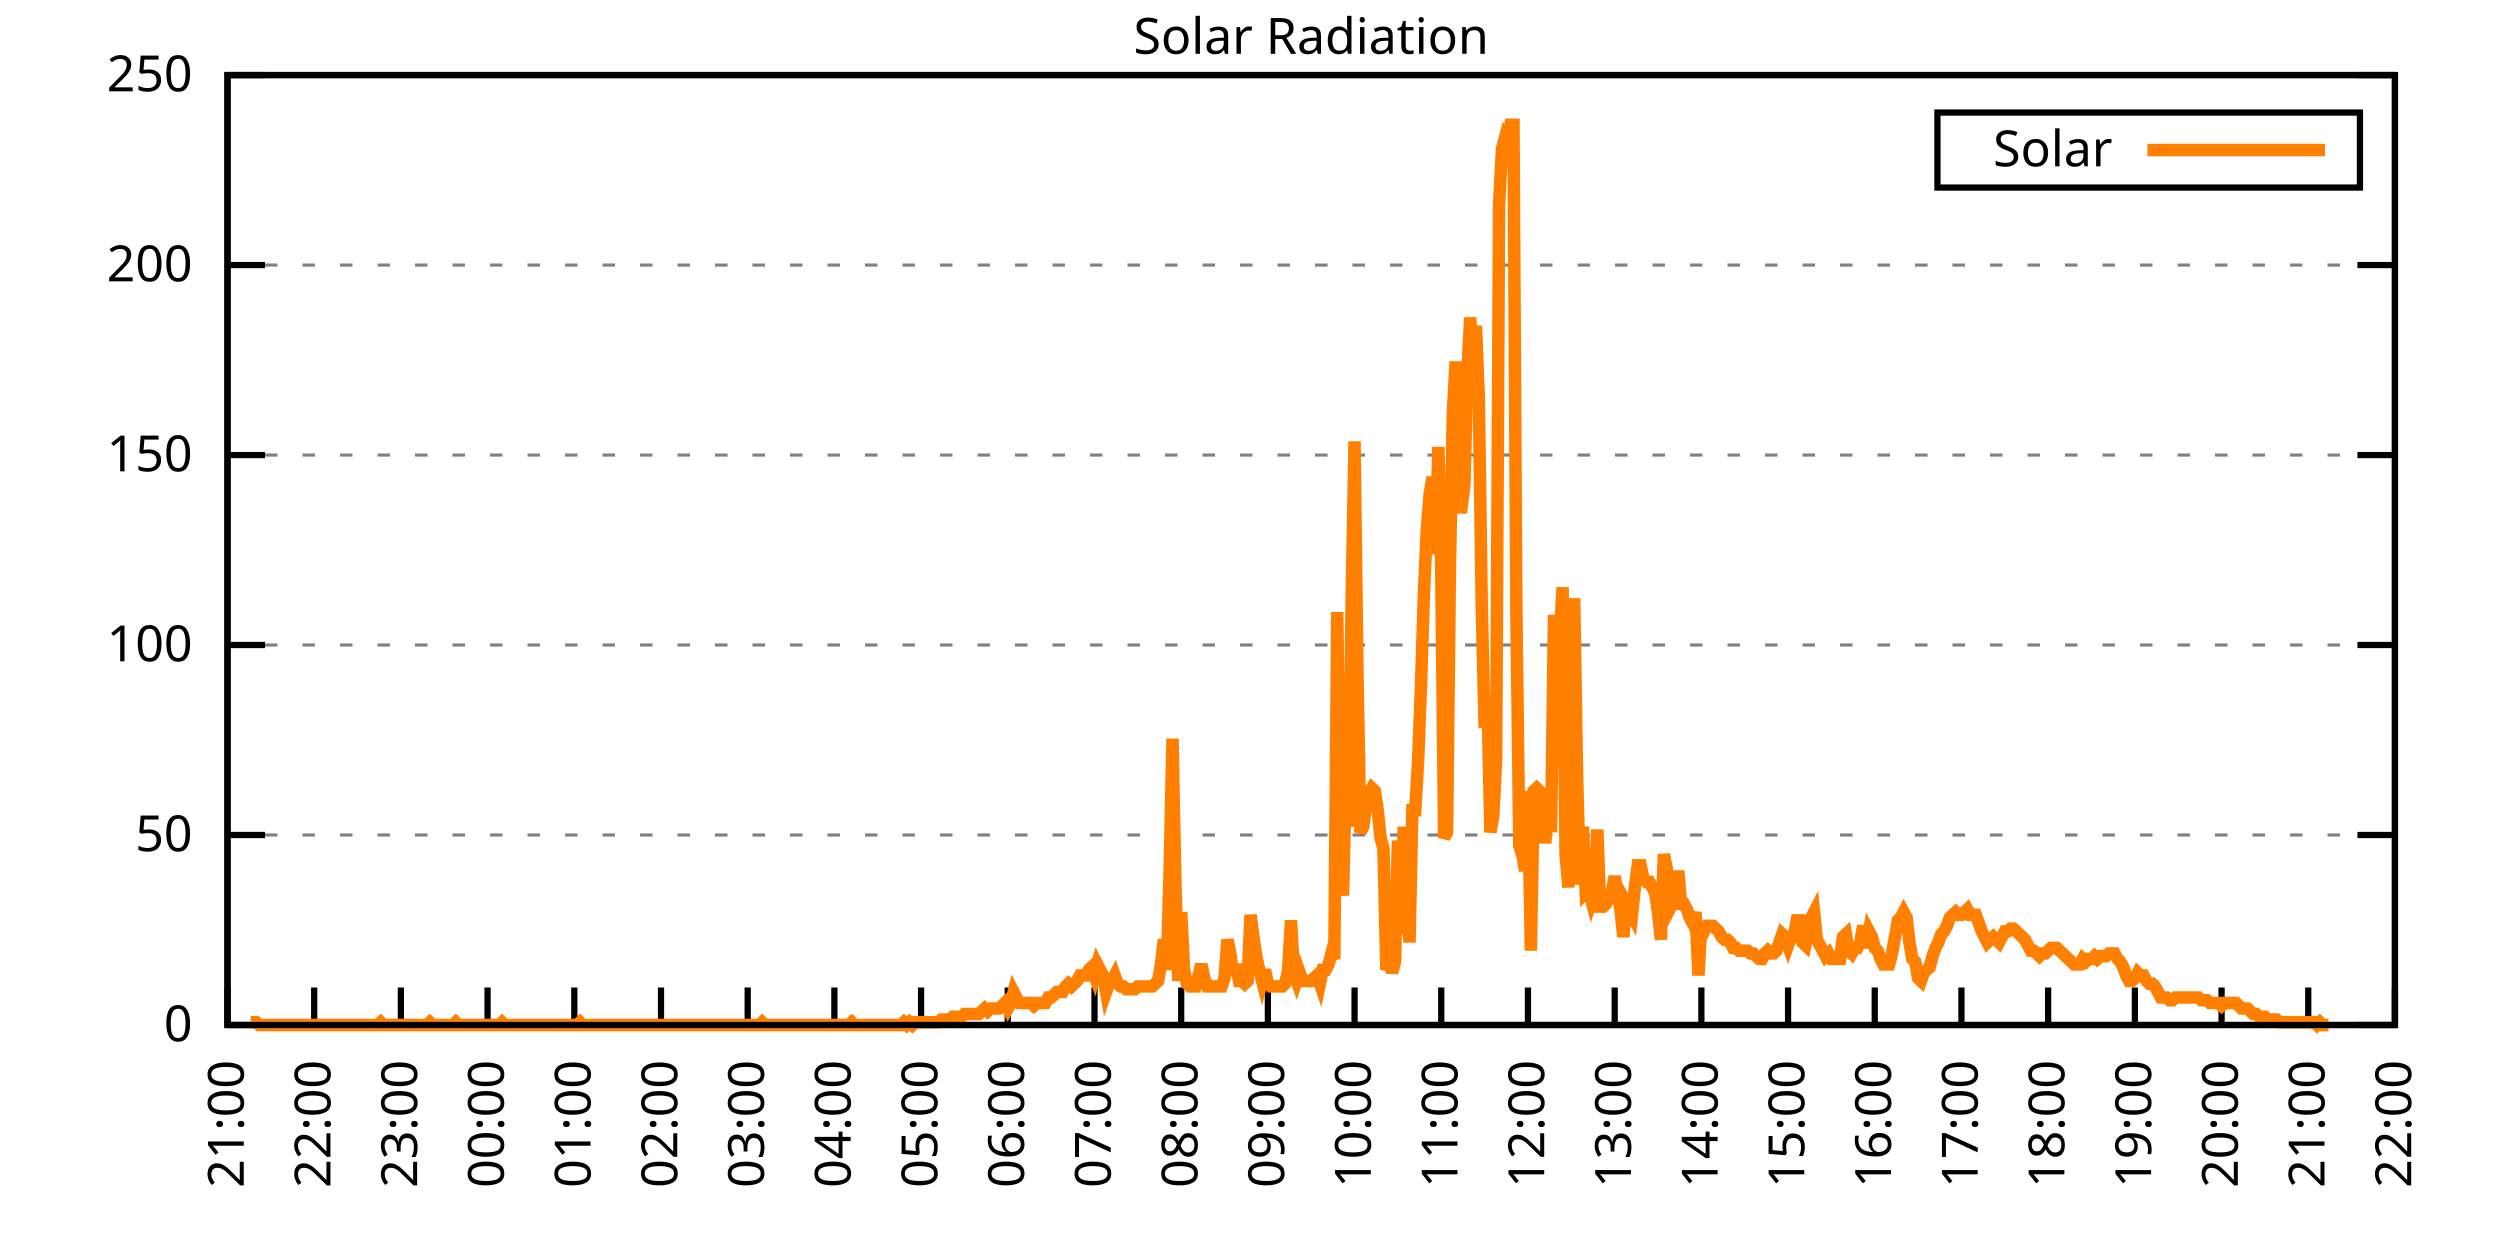
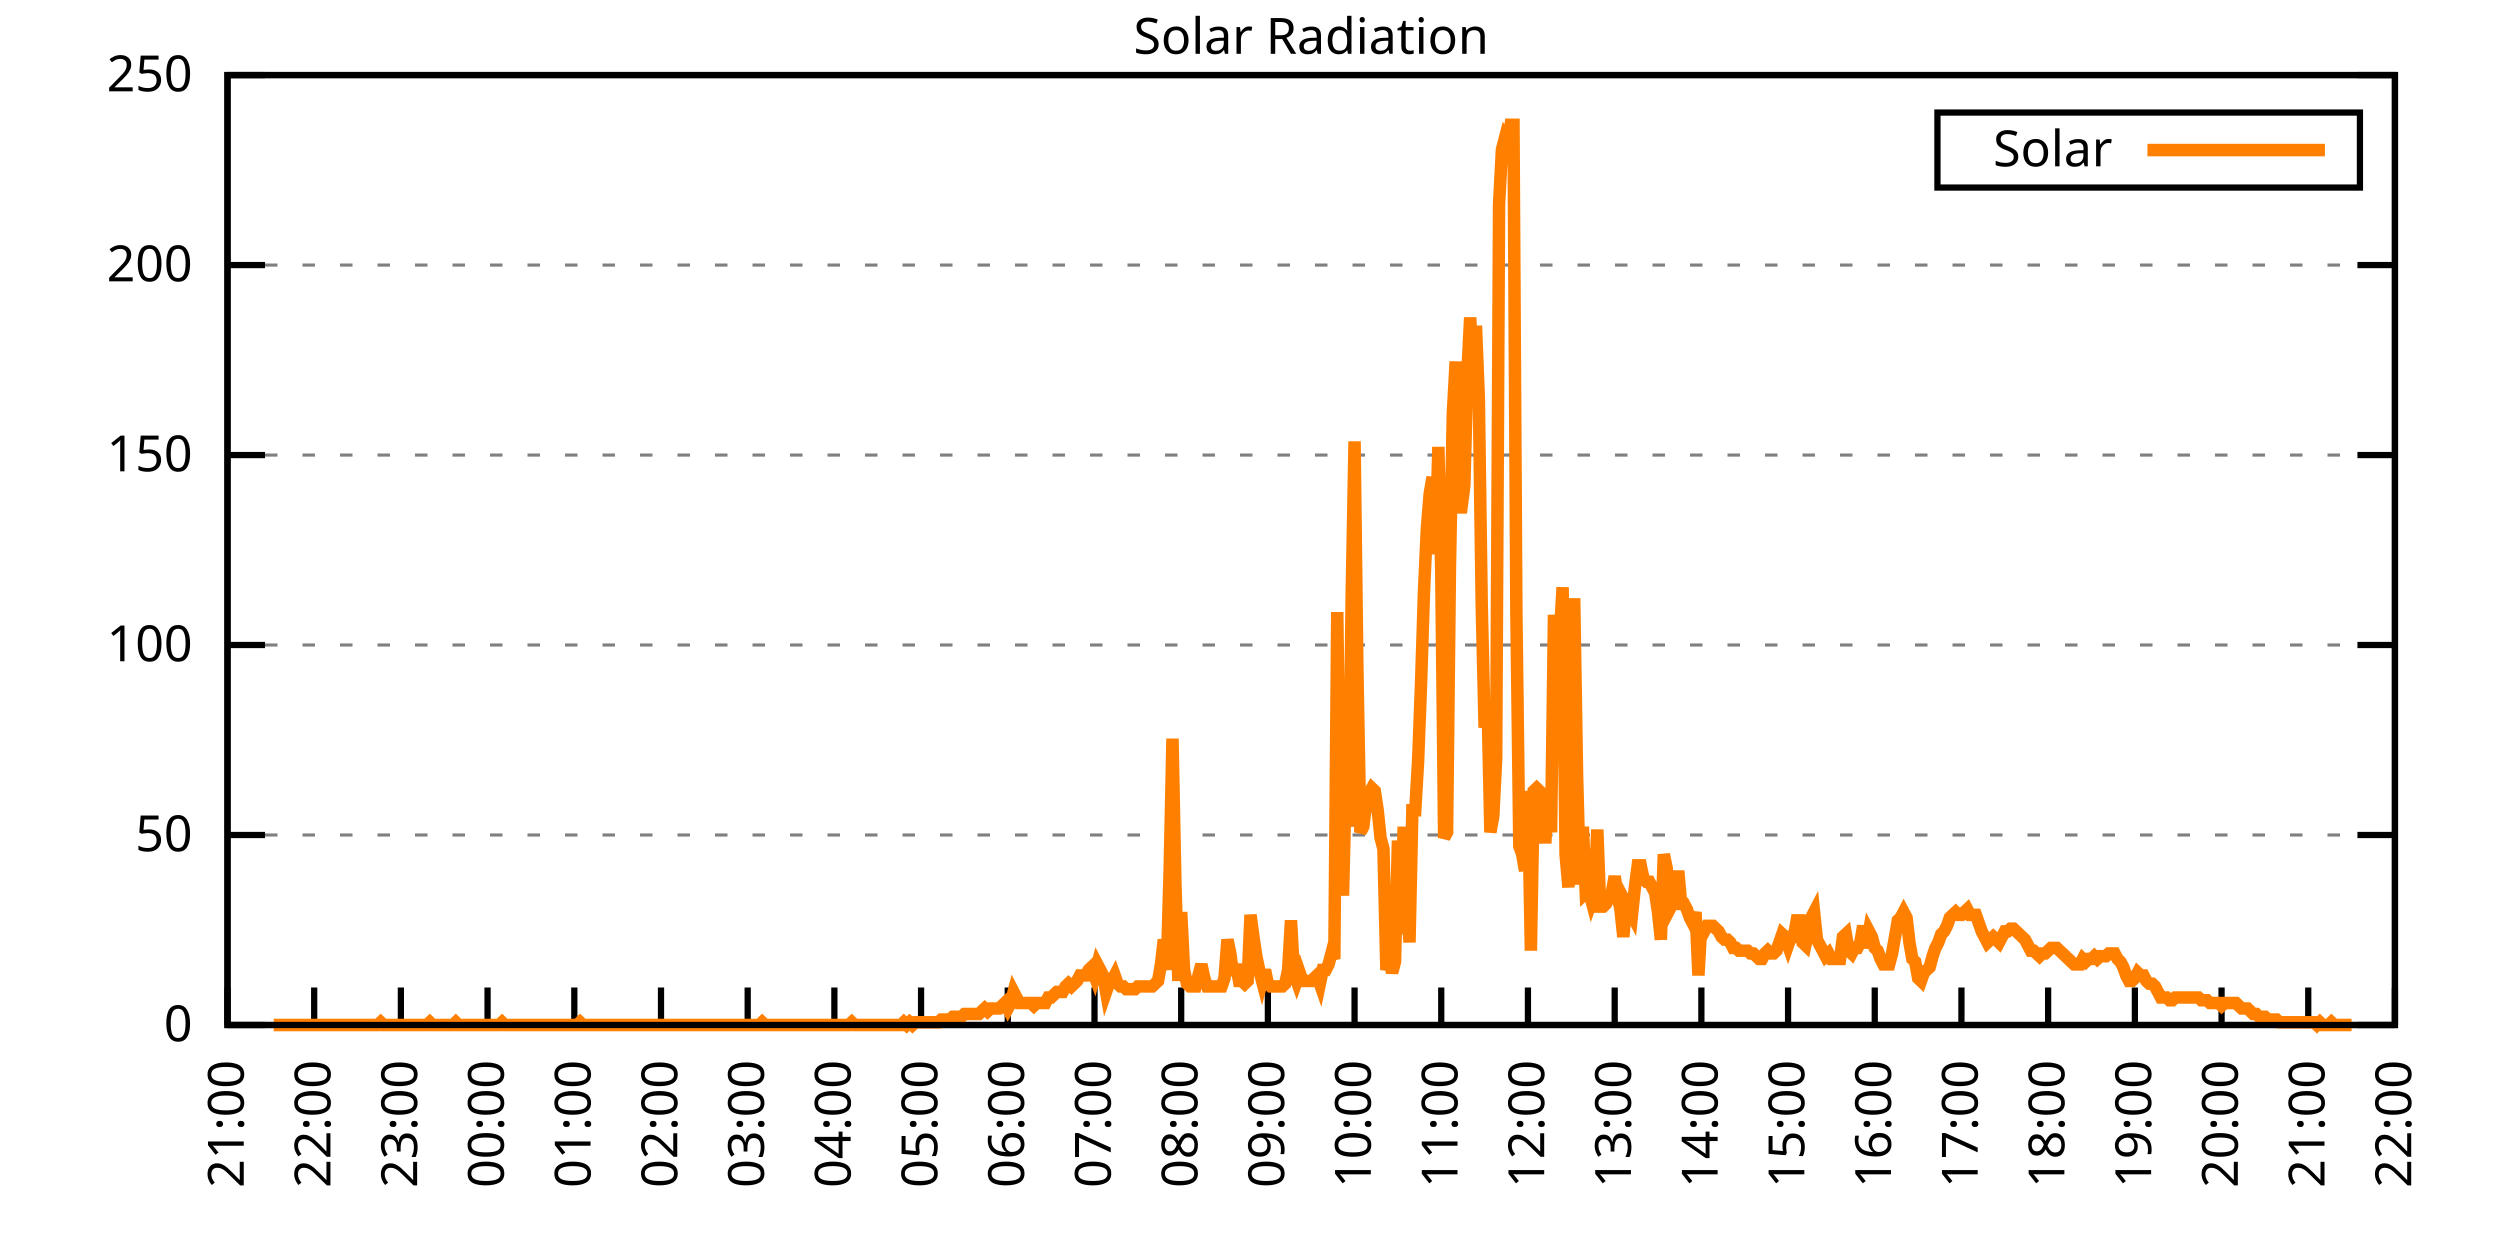
<svg xmlns="http://www.w3.org/2000/svg" xmlns:xlink="http://www.w3.org/1999/xlink" width="400" height="200" viewBox="0 0 400 200">
  <g id="gnuplot_canvas">
    <rect x="0" y="0" width="400" height="200" fill="none" />
    <defs>
      <circle id="gpDot" r="0.5" stroke-width="0.5" stroke="currentColor" />
      <path id="gpPt0" stroke-width="0.333" stroke="currentColor" d="M-1,0 h2 M0,-1 v2" />
      <path id="gpPt1" stroke-width="0.333" stroke="currentColor" d="M-1,-1 L1,1 M1,-1 L-1,1" />
      <path id="gpPt2" stroke-width="0.333" stroke="currentColor" d="M-1,0 L1,0 M0,-1 L0,1 M-1,-1 L1,1 M-1,1 L1,-1" />
      <rect id="gpPt3" stroke-width="0.333" stroke="currentColor" x="-1" y="-1" width="2" height="2" />
      <rect id="gpPt4" stroke-width="0.333" stroke="currentColor" fill="currentColor" x="-1" y="-1" width="2" height="2" />
      <circle id="gpPt5" stroke-width="0.333" stroke="currentColor" cx="0" cy="0" r="1" />
      <use xlink:href="#gpPt5" id="gpPt6" fill="currentColor" stroke="none" />
      <path id="gpPt7" stroke-width="0.333" stroke="currentColor" d="M0,-1.33 L-1.33,0.67 L1.33,0.67 z" />
      <use xlink:href="#gpPt7" id="gpPt8" fill="currentColor" stroke="none" />
      <use xlink:href="#gpPt7" id="gpPt9" stroke="currentColor" transform="rotate(180)" />
      <use xlink:href="#gpPt9" id="gpPt10" fill="currentColor" stroke="none" />
      <use xlink:href="#gpPt3" id="gpPt11" stroke="currentColor" transform="rotate(45)" />
      <use xlink:href="#gpPt11" id="gpPt12" fill="currentColor" stroke="none" />
      <path id="gpPt13" stroke-width="0.333" stroke="currentColor" d="M0,1.330 L1.265,0.411 L0.782,-1.067 L-0.782,-1.076 L-1.265,0.411 z" />
      <use xlink:href="#gpPt13" id="gpPt14" fill="currentColor" stroke="none" />
      <filter id="textbox" filterUnits="objectBoundingBox" x="0" y="0" height="1" width="1">
        <feFlood flood-color="white" flood-opacity="1" result="bgnd" />
        <feComposite in="SourceGraphic" in2="bgnd" operator="atop" />
      </filter>
      <filter id="greybox" filterUnits="objectBoundingBox" x="0" y="0" height="1" width="1">
        <feFlood flood-color="lightgrey" flood-opacity="1" result="grey" />
        <feComposite in="SourceGraphic" in2="grey" operator="atop" />
      </filter>
    </defs>
    <g fill="none" color="white" stroke="currentColor" stroke-width="1.00" stroke-linecap="butt" stroke-linejoin="miter">
</g>
    <g fill="none" color="black" stroke="currentColor" stroke-width="1.00" stroke-linecap="butt" stroke-linejoin="miter">
      <g stroke="none" shape-rendering="crispEdges">
        <polygon fill="rgb(255, 255, 255)" points="36.40,164.00 383.18,164.00 383.18,12.02 36.40,12.02 " />
      </g>
    </g>
    <g fill="none" color="black" stroke="currentColor" stroke-width="1.00" stroke-linecap="butt" stroke-linejoin="miter">
</g>
    <g fill="none" color="black" stroke="black" stroke-width="0.50" stroke-linecap="butt" stroke-linejoin="miter">
</g>
    <g fill="none" color="gray" stroke="currentColor" stroke-width="0.50" stroke-linecap="butt" stroke-linejoin="miter">
      <path stroke="gray" stroke-dasharray="2,4" class="gridline" d="M36.40,164.00 L383.19,164.00  " />
    </g>
    <g fill="none" color="gray" stroke="gray" stroke-width="1.00" stroke-linecap="butt" stroke-linejoin="miter">
</g>
    <g fill="none" color="black" stroke="currentColor" stroke-width="1.00" stroke-linecap="butt" stroke-linejoin="miter">
      <path stroke="black" d="M36.40,164.00 L42.40,164.00 M383.19,164.00 L377.19,164.00  " />
      <g transform="translate(30.80,166.60)" stroke="none" fill="black" font-family="Sans" font-size="8.00" text-anchor="end">
        <text>
          <tspan font-family="Sans"> 0</tspan>
        </text>
      </g>
    </g>
    <g fill="none" color="black" stroke="currentColor" stroke-width="1.00" stroke-linecap="butt" stroke-linejoin="miter">
</g>
    <g fill="none" color="black" stroke="black" stroke-width="0.50" stroke-linecap="butt" stroke-linejoin="miter">
</g>
    <g fill="none" color="gray" stroke="currentColor" stroke-width="0.50" stroke-linecap="butt" stroke-linejoin="miter">
      <path stroke="gray" stroke-dasharray="2,4" class="gridline" d="M36.40,133.60 L383.19,133.60  " />
    </g>
    <g fill="none" color="gray" stroke="gray" stroke-width="1.00" stroke-linecap="butt" stroke-linejoin="miter">
</g>
    <g fill="none" color="black" stroke="currentColor" stroke-width="1.00" stroke-linecap="butt" stroke-linejoin="miter">
      <path stroke="black" d="M36.40,133.60 L42.40,133.60 M383.19,133.60 L377.19,133.60  " />
      <g transform="translate(30.80,136.20)" stroke="none" fill="black" font-family="Sans" font-size="8.00" text-anchor="end">
        <text>
          <tspan font-family="Sans"> 50</tspan>
        </text>
      </g>
    </g>
    <g fill="none" color="black" stroke="currentColor" stroke-width="1.00" stroke-linecap="butt" stroke-linejoin="miter">
</g>
    <g fill="none" color="black" stroke="black" stroke-width="0.50" stroke-linecap="butt" stroke-linejoin="miter">
</g>
    <g fill="none" color="gray" stroke="currentColor" stroke-width="0.50" stroke-linecap="butt" stroke-linejoin="miter">
      <path stroke="gray" stroke-dasharray="2,4" class="gridline" d="M36.40,103.20 L383.19,103.20  " />
    </g>
    <g fill="none" color="gray" stroke="gray" stroke-width="1.00" stroke-linecap="butt" stroke-linejoin="miter">
</g>
    <g fill="none" color="black" stroke="currentColor" stroke-width="1.00" stroke-linecap="butt" stroke-linejoin="miter">
      <path stroke="black" d="M36.40,103.20 L42.40,103.20 M383.19,103.20 L377.19,103.20  " />
      <g transform="translate(30.80,105.80)" stroke="none" fill="black" font-family="Sans" font-size="8.00" text-anchor="end">
        <text>
          <tspan font-family="Sans"> 100</tspan>
        </text>
      </g>
    </g>
    <g fill="none" color="black" stroke="currentColor" stroke-width="1.00" stroke-linecap="butt" stroke-linejoin="miter">
</g>
    <g fill="none" color="black" stroke="black" stroke-width="0.50" stroke-linecap="butt" stroke-linejoin="miter">
</g>
    <g fill="none" color="gray" stroke="currentColor" stroke-width="0.50" stroke-linecap="butt" stroke-linejoin="miter">
      <path stroke="gray" stroke-dasharray="2,4" class="gridline" d="M36.40,72.81 L383.19,72.81  " />
    </g>
    <g fill="none" color="gray" stroke="gray" stroke-width="1.00" stroke-linecap="butt" stroke-linejoin="miter">
</g>
    <g fill="none" color="black" stroke="currentColor" stroke-width="1.00" stroke-linecap="butt" stroke-linejoin="miter">
      <path stroke="black" d="M36.40,72.81 L42.40,72.81 M383.19,72.81 L377.19,72.81  " />
      <g transform="translate(30.80,75.41)" stroke="none" fill="black" font-family="Sans" font-size="8.00" text-anchor="end">
        <text>
          <tspan font-family="Sans"> 150</tspan>
        </text>
      </g>
    </g>
    <g fill="none" color="black" stroke="currentColor" stroke-width="1.00" stroke-linecap="butt" stroke-linejoin="miter">
</g>
    <g fill="none" color="black" stroke="black" stroke-width="0.50" stroke-linecap="butt" stroke-linejoin="miter">
</g>
    <g fill="none" color="gray" stroke="currentColor" stroke-width="0.50" stroke-linecap="butt" stroke-linejoin="miter">
      <path stroke="gray" stroke-dasharray="2,4" class="gridline" d="M36.40,42.41 L383.19,42.41  " />
    </g>
    <g fill="none" color="gray" stroke="gray" stroke-width="1.00" stroke-linecap="butt" stroke-linejoin="miter">
</g>
    <g fill="none" color="black" stroke="currentColor" stroke-width="1.00" stroke-linecap="butt" stroke-linejoin="miter">
      <path stroke="black" d="M36.40,42.41 L42.40,42.41 M383.19,42.41 L377.19,42.41  " />
      <g transform="translate(30.80,45.01)" stroke="none" fill="black" font-family="Sans" font-size="8.00" text-anchor="end">
        <text>
          <tspan font-family="Sans"> 200</tspan>
        </text>
      </g>
    </g>
    <g fill="none" color="black" stroke="currentColor" stroke-width="1.00" stroke-linecap="butt" stroke-linejoin="miter">
</g>
    <g fill="none" color="black" stroke="black" stroke-width="0.50" stroke-linecap="butt" stroke-linejoin="miter">
</g>
    <g fill="none" color="gray" stroke="currentColor" stroke-width="0.50" stroke-linecap="butt" stroke-linejoin="miter">
      <path stroke="gray" stroke-dasharray="2,4" class="gridline" d="M36.40,12.01 L383.19,12.01  " />
    </g>
    <g fill="none" color="gray" stroke="gray" stroke-width="1.00" stroke-linecap="butt" stroke-linejoin="miter">
</g>
    <g fill="none" color="black" stroke="currentColor" stroke-width="1.00" stroke-linecap="butt" stroke-linejoin="miter">
      <path stroke="black" d="M36.40,12.01 L42.40,12.01 M383.19,12.01 L377.19,12.01  " />
      <g transform="translate(30.80,14.61)" stroke="none" fill="black" font-family="Sans" font-size="8.00" text-anchor="end">
        <text>
          <tspan font-family="Sans"> 250</tspan>
        </text>
      </g>
    </g>
    <g fill="none" color="black" stroke="currentColor" stroke-width="1.00" stroke-linecap="butt" stroke-linejoin="miter">
      <path stroke="black" d="M36.40,164.00 L36.40,158.00  " />
      <g transform="translate(39.00,169.60) rotate(270.00)" stroke="none" fill="black" font-family="Sans" font-size="8.00" text-anchor="end">
        <text>
          <tspan font-family="Sans">21:00</tspan>
        </text>
      </g>
    </g>
    <g fill="none" color="black" stroke="currentColor" stroke-width="1.00" stroke-linecap="butt" stroke-linejoin="miter">
      <path stroke="black" d="M50.27,164.00 L50.27,158.00  " />
      <g transform="translate(52.87,169.60) rotate(270.00)" stroke="none" fill="black" font-family="Sans" font-size="8.00" text-anchor="end">
        <text>
          <tspan font-family="Sans">22:00</tspan>
        </text>
      </g>
    </g>
    <g fill="none" color="black" stroke="currentColor" stroke-width="1.00" stroke-linecap="butt" stroke-linejoin="miter">
      <path stroke="black" d="M64.14,164.00 L64.14,158.00  " />
      <g transform="translate(66.74,169.60) rotate(270.00)" stroke="none" fill="black" font-family="Sans" font-size="8.00" text-anchor="end">
        <text>
          <tspan font-family="Sans">23:00</tspan>
        </text>
      </g>
    </g>
    <g fill="none" color="black" stroke="currentColor" stroke-width="1.00" stroke-linecap="butt" stroke-linejoin="miter">
      <path stroke="black" d="M78.01,164.00 L78.01,158.00  " />
      <g transform="translate(80.61,169.60) rotate(270.00)" stroke="none" fill="black" font-family="Sans" font-size="8.00" text-anchor="end">
        <text>
          <tspan font-family="Sans">00:00</tspan>
        </text>
      </g>
    </g>
    <g fill="none" color="black" stroke="currentColor" stroke-width="1.00" stroke-linecap="butt" stroke-linejoin="miter">
      <path stroke="black" d="M91.89,164.00 L91.89,158.00  " />
      <g transform="translate(94.49,169.60) rotate(270.00)" stroke="none" fill="black" font-family="Sans" font-size="8.00" text-anchor="end">
        <text>
          <tspan font-family="Sans">01:00</tspan>
        </text>
      </g>
    </g>
    <g fill="none" color="black" stroke="currentColor" stroke-width="1.00" stroke-linecap="butt" stroke-linejoin="miter">
      <path stroke="black" d="M105.76,164.00 L105.76,158.00  " />
      <g transform="translate(108.36,169.60) rotate(270.00)" stroke="none" fill="black" font-family="Sans" font-size="8.00" text-anchor="end">
        <text>
          <tspan font-family="Sans">02:00</tspan>
        </text>
      </g>
    </g>
    <g fill="none" color="black" stroke="currentColor" stroke-width="1.00" stroke-linecap="butt" stroke-linejoin="miter">
      <path stroke="black" d="M119.63,164.00 L119.63,158.00  " />
      <g transform="translate(122.23,169.60) rotate(270.00)" stroke="none" fill="black" font-family="Sans" font-size="8.00" text-anchor="end">
        <text>
          <tspan font-family="Sans">03:00</tspan>
        </text>
      </g>
    </g>
    <g fill="none" color="black" stroke="currentColor" stroke-width="1.00" stroke-linecap="butt" stroke-linejoin="miter">
      <path stroke="black" d="M133.50,164.00 L133.50,158.00  " />
      <g transform="translate(136.10,169.60) rotate(270.00)" stroke="none" fill="black" font-family="Sans" font-size="8.00" text-anchor="end">
        <text>
          <tspan font-family="Sans">04:00</tspan>
        </text>
      </g>
    </g>
    <g fill="none" color="black" stroke="currentColor" stroke-width="1.00" stroke-linecap="butt" stroke-linejoin="miter">
      <path stroke="black" d="M147.37,164.00 L147.37,158.00  " />
      <g transform="translate(149.97,169.60) rotate(270.00)" stroke="none" fill="black" font-family="Sans" font-size="8.00" text-anchor="end">
        <text>
          <tspan font-family="Sans">05:00</tspan>
        </text>
      </g>
    </g>
    <g fill="none" color="black" stroke="currentColor" stroke-width="1.00" stroke-linecap="butt" stroke-linejoin="miter">
      <path stroke="black" d="M161.24,164.00 L161.24,158.00  " />
      <g transform="translate(163.84,169.60) rotate(270.00)" stroke="none" fill="black" font-family="Sans" font-size="8.00" text-anchor="end">
        <text>
          <tspan font-family="Sans">06:00</tspan>
        </text>
      </g>
    </g>
    <g fill="none" color="black" stroke="currentColor" stroke-width="1.00" stroke-linecap="butt" stroke-linejoin="miter">
      <path stroke="black" d="M175.12,164.00 L175.12,158.00  " />
      <g transform="translate(177.72,169.60) rotate(270.00)" stroke="none" fill="black" font-family="Sans" font-size="8.00" text-anchor="end">
        <text>
          <tspan font-family="Sans">07:00</tspan>
        </text>
      </g>
    </g>
    <g fill="none" color="black" stroke="currentColor" stroke-width="1.00" stroke-linecap="butt" stroke-linejoin="miter">
      <path stroke="black" d="M188.99,164.00 L188.99,158.00  " />
      <g transform="translate(191.59,169.60) rotate(270.00)" stroke="none" fill="black" font-family="Sans" font-size="8.00" text-anchor="end">
        <text>
          <tspan font-family="Sans">08:00</tspan>
        </text>
      </g>
    </g>
    <g fill="none" color="black" stroke="currentColor" stroke-width="1.00" stroke-linecap="butt" stroke-linejoin="miter">
      <path stroke="black" d="M202.86,164.00 L202.86,158.00  " />
      <g transform="translate(205.46,169.60) rotate(270.00)" stroke="none" fill="black" font-family="Sans" font-size="8.00" text-anchor="end">
        <text>
          <tspan font-family="Sans">09:00</tspan>
        </text>
      </g>
    </g>
    <g fill="none" color="black" stroke="currentColor" stroke-width="1.00" stroke-linecap="butt" stroke-linejoin="miter">
      <path stroke="black" d="M216.73,164.00 L216.73,158.00  " />
      <g transform="translate(219.33,169.60) rotate(270.00)" stroke="none" fill="black" font-family="Sans" font-size="8.00" text-anchor="end">
        <text>
          <tspan font-family="Sans">10:00</tspan>
        </text>
      </g>
    </g>
    <g fill="none" color="black" stroke="currentColor" stroke-width="1.00" stroke-linecap="butt" stroke-linejoin="miter">
      <path stroke="black" d="M230.60,164.00 L230.60,158.00  " />
      <g transform="translate(233.20,169.60) rotate(270.00)" stroke="none" fill="black" font-family="Sans" font-size="8.00" text-anchor="end">
        <text>
          <tspan font-family="Sans">11:00</tspan>
        </text>
      </g>
    </g>
    <g fill="none" color="black" stroke="currentColor" stroke-width="1.00" stroke-linecap="butt" stroke-linejoin="miter">
      <path stroke="black" d="M244.47,164.00 L244.47,158.00  " />
      <g transform="translate(247.07,169.60) rotate(270.00)" stroke="none" fill="black" font-family="Sans" font-size="8.00" text-anchor="end">
        <text>
          <tspan font-family="Sans">12:00</tspan>
        </text>
      </g>
    </g>
    <g fill="none" color="black" stroke="currentColor" stroke-width="1.00" stroke-linecap="butt" stroke-linejoin="miter">
      <path stroke="black" d="M258.35,164.00 L258.35,158.00  " />
      <g transform="translate(260.95,169.60) rotate(270.00)" stroke="none" fill="black" font-family="Sans" font-size="8.00" text-anchor="end">
        <text>
          <tspan font-family="Sans">13:00</tspan>
        </text>
      </g>
    </g>
    <g fill="none" color="black" stroke="currentColor" stroke-width="1.00" stroke-linecap="butt" stroke-linejoin="miter">
      <path stroke="black" d="M272.22,164.00 L272.22,158.00  " />
      <g transform="translate(274.82,169.60) rotate(270.00)" stroke="none" fill="black" font-family="Sans" font-size="8.00" text-anchor="end">
        <text>
          <tspan font-family="Sans">14:00</tspan>
        </text>
      </g>
    </g>
    <g fill="none" color="black" stroke="currentColor" stroke-width="1.00" stroke-linecap="butt" stroke-linejoin="miter">
      <path stroke="black" d="M286.09,164.00 L286.09,158.00  " />
      <g transform="translate(288.69,169.60) rotate(270.00)" stroke="none" fill="black" font-family="Sans" font-size="8.00" text-anchor="end">
        <text>
          <tspan font-family="Sans">15:00</tspan>
        </text>
      </g>
    </g>
    <g fill="none" color="black" stroke="currentColor" stroke-width="1.00" stroke-linecap="butt" stroke-linejoin="miter">
      <path stroke="black" d="M299.96,164.00 L299.96,158.00  " />
      <g transform="translate(302.56,169.60) rotate(270.00)" stroke="none" fill="black" font-family="Sans" font-size="8.00" text-anchor="end">
        <text>
          <tspan font-family="Sans">16:00</tspan>
        </text>
      </g>
    </g>
    <g fill="none" color="black" stroke="currentColor" stroke-width="1.00" stroke-linecap="butt" stroke-linejoin="miter">
      <path stroke="black" d="M313.83,164.00 L313.83,158.00  " />
      <g transform="translate(316.43,169.60) rotate(270.00)" stroke="none" fill="black" font-family="Sans" font-size="8.00" text-anchor="end">
        <text>
          <tspan font-family="Sans">17:00</tspan>
        </text>
      </g>
    </g>
    <g fill="none" color="black" stroke="currentColor" stroke-width="1.00" stroke-linecap="butt" stroke-linejoin="miter">
      <path stroke="black" d="M327.70,164.00 L327.70,158.00  " />
      <g transform="translate(330.30,169.60) rotate(270.00)" stroke="none" fill="black" font-family="Sans" font-size="8.00" text-anchor="end">
        <text>
          <tspan font-family="Sans">18:00</tspan>
        </text>
      </g>
    </g>
    <g fill="none" color="black" stroke="currentColor" stroke-width="1.00" stroke-linecap="butt" stroke-linejoin="miter">
      <path stroke="black" d="M341.58,164.00 L341.58,158.00  " />
      <g transform="translate(344.18,169.60) rotate(270.00)" stroke="none" fill="black" font-family="Sans" font-size="8.00" text-anchor="end">
        <text>
          <tspan font-family="Sans">19:00</tspan>
        </text>
      </g>
    </g>
    <g fill="none" color="black" stroke="currentColor" stroke-width="1.00" stroke-linecap="butt" stroke-linejoin="miter">
      <path stroke="black" d="M355.45,164.00 L355.45,158.00  " />
      <g transform="translate(358.05,169.60) rotate(270.00)" stroke="none" fill="black" font-family="Sans" font-size="8.00" text-anchor="end">
        <text>
          <tspan font-family="Sans">20:00</tspan>
        </text>
      </g>
    </g>
    <g fill="none" color="black" stroke="currentColor" stroke-width="1.00" stroke-linecap="butt" stroke-linejoin="miter">
      <path stroke="black" d="M369.32,164.00 L369.32,158.00  " />
      <g transform="translate(371.92,169.60) rotate(270.00)" stroke="none" fill="black" font-family="Sans" font-size="8.00" text-anchor="end">
        <text>
          <tspan font-family="Sans">21:00</tspan>
        </text>
      </g>
    </g>
    <g fill="none" color="black" stroke="currentColor" stroke-width="1.00" stroke-linecap="butt" stroke-linejoin="miter">
      <path stroke="black" d="M383.19,164.00 L383.19,158.00  " />
      <g transform="translate(385.79,169.60) rotate(270.00)" stroke="none" fill="black" font-family="Sans" font-size="8.00" text-anchor="end">
        <text>
          <tspan font-family="Sans">22:00</tspan>
        </text>
      </g>
    </g>
    <g fill="none" color="black" stroke="currentColor" stroke-width="1.00" stroke-linecap="butt" stroke-linejoin="miter">
</g>
    <g fill="none" color="black" stroke="currentColor" stroke-width="1.00" stroke-linecap="butt" stroke-linejoin="miter">
      <path stroke="black" d="M36.40,12.01 L36.40,164.00 L383.19,164.00 L383.19,12.01 L36.40,12.01 Z  " />
    </g>
    <g fill="none" color="black" stroke="currentColor" stroke-width="1.00" stroke-linecap="butt" stroke-linejoin="miter">
</g>
    <g fill="none" color="black" stroke="currentColor" stroke-width="1.00" stroke-linecap="butt" stroke-linejoin="miter">
      <path stroke="black" d="M309.99,30.01 L309.99,18.01 L377.59,18.01 L377.59,30.01 L309.99,30.01 Z  " />
    </g>
    <g id="Solar_Radiation_plot_1">
      <g fill="none" color="white" stroke="black" stroke-width="2.00" stroke-linecap="butt" stroke-linejoin="miter">
</g>
      <g fill="none" color="black" stroke="currentColor" stroke-width="2.00" stroke-linecap="butt" stroke-linejoin="miter">
        <g transform="translate(337.99,26.61)" stroke="none" fill="black" font-family="Sans" font-size="8.00" text-anchor="end">
          <text>
            <tspan font-family="Sans">Solar</tspan>
          </text>
        </g>
      </g>
      <g fill="none" color="black" stroke="currentColor" stroke-width="2.00" stroke-linecap="butt" stroke-linejoin="miter">
-         <path stroke="rgb(255, 127,   0)" d="M343.59,24.01 L371.99,24.01 M40.10,163.56 L40.56,163.56 L41.02,163.56 L41.49,164.00 L41.95,164.00 L42.41,164.00   L42.87,164.00 L43.34,164.00 L43.80,164.00 L44.26,164.00 L44.72,164.00 L45.19,164.00 L45.65,164.00 L46.11,164.00   L46.57,164.00 L47.03,164.00 L47.50,164.00 L47.96,164.00 L48.42,164.00 L48.88,164.00 L49.35,164.00 L49.81,164.00   L50.27,164.00 L50.73,164.00 L51.20,164.00 L51.66,164.00 L52.12,164.00 L52.58,164.00 L53.05,164.00 L53.51,164.00   L53.97,164.00 L54.43,164.00 L54.90,164.00 L55.36,164.00 L55.82,164.00 L56.28,164.00 L56.75,164.00 L57.21,164.00   L57.67,164.00 L58.13,164.00 L58.59,164.00 L59.06,164.00 L59.52,164.00 L59.98,164.00 L60.44,164.00 L60.91,163.56   L61.37,164.00 L61.83,164.00 L62.29,164.00 L62.76,164.00 L63.22,164.00 L63.68,164.00 L64.14,164.00 L64.61,164.00   L65.07,164.00 L65.53,164.00 L65.99,164.00 L66.46,164.00 L66.92,164.00 L67.38,164.00 L67.84,164.00 L68.30,164.00   L68.77,163.56 L69.23,164.00 L69.69,164.00 L70.15,164.00 L70.62,164.00 L71.08,164.00 L71.54,164.00 L72.00,164.00   L72.47,164.00 L72.93,163.56 L73.39,164.00 L73.85,164.00 L74.32,164.00 L74.78,164.00 L75.24,164.00 L75.70,164.00   L76.17,164.00 L76.63,164.00 L77.09,164.00 L77.55,164.00 L78.01,164.00 L78.48,164.00 L78.94,164.00 L79.40,164.00   L79.86,164.00 L80.33,163.56 L80.79,164.00 L81.25,164.00 L81.71,164.00 L82.18,164.00 L82.64,164.00 L83.10,164.00   L83.56,164.00 L84.03,164.00 L84.49,164.00 L84.95,164.00 L85.41,164.00 L85.88,164.00 L86.34,164.00 L86.80,164.00   L87.26,164.00 L87.72,164.00 L88.19,164.00 L88.65,164.00 L89.11,164.00 L89.57,164.00 L90.04,164.00 L90.50,164.00   L90.96,164.00 L91.42,164.00 L91.89,164.00 L92.35,164.00 L92.81,163.56 L93.27,164.00 L93.74,164.00 L94.20,164.00   L94.66,164.00 L95.12,164.00 L95.59,164.00 L96.05,164.00 L96.51,164.00 L96.97,164.00 L97.44,164.00 L97.90,164.00   L98.36,164.00 L98.82,164.00 L99.28,164.00 L99.75,164.00 L100.21,164.00 L100.67,164.00 L101.13,164.00 L101.60,164.00   L102.06,164.00 L102.52,164.00 L102.98,164.00 L103.45,164.00 L103.91,164.00 L104.37,164.00 L104.83,164.00 L105.30,164.00   L105.76,164.00 L106.22,164.00 L106.68,164.00 L107.15,164.00 L107.61,164.00 L108.07,164.00 L108.53,164.00 L108.99,164.00   L109.46,164.00 L109.92,164.00 L110.38,164.00 L110.84,164.00 L111.31,164.00 L111.77,164.00 L112.23,164.00 L112.69,164.00   L113.16,164.00 L113.62,164.00 L114.08,164.00 L114.54,164.00 L115.01,164.00 L115.47,164.00 L115.93,164.00 L116.39,164.00   L116.86,164.00 L117.32,164.00 L117.78,164.00 L118.24,164.00 L118.70,164.00 L119.17,164.00 L119.63,164.00 L120.09,164.00   L120.55,164.00 L121.02,164.00 L121.48,164.00 L121.94,163.56 L122.40,164.00 L122.87,164.00 L123.33,164.00 L123.79,164.00   L124.25,164.00 L124.72,164.00 L125.18,164.00 L125.64,164.00 L126.10,164.00 L126.57,164.00 L127.03,164.00 L127.49,164.00   L127.95,164.00 L128.41,164.00 L128.88,164.00 L129.34,164.00 L129.80,164.00 L130.26,164.00 L130.73,164.00 L131.19,164.00   L131.65,164.00 L132.11,164.00 L132.58,164.00 L133.04,164.00 L133.50,164.00 L133.96,164.00 L134.43,164.00 L134.89,164.00   L135.35,164.00 L135.81,164.00 L136.28,163.56 L136.74,164.00 L137.20,164.00 L137.66,164.00 L138.13,164.00 L138.59,164.00   L139.05,164.00 L139.51,164.00 L139.97,164.00 L140.44,164.00 L140.90,164.00 L141.36,164.00 L141.82,164.00 L142.29,164.00   L142.75,164.00 L143.21,164.00 L143.67,164.00 L144.14,164.00 L144.60,163.56 L145.06,164.00 L145.52,163.56 L145.99,164.00   L146.45,163.56 L146.91,163.56 L147.37,163.56 L147.84,163.56 L148.30,163.56 L148.76,163.56 L149.22,163.56 L149.68,163.56   L150.15,163.56 L150.61,163.12 L151.07,163.12 L151.53,163.12 L152.00,163.12 L152.46,162.68 L152.92,162.68 L153.38,162.68   L153.85,162.68 L154.31,162.24 L154.77,162.24 L155.23,162.24 L155.70,162.24 L156.16,162.24 L156.62,162.24 L157.08,161.80   L157.55,161.36 L158.01,161.80 L158.47,161.36 L158.93,161.36 L159.39,161.36 L159.86,161.36 L160.32,160.92 L160.78,160.48   L161.24,161.36 L161.71,160.48 L162.17,158.71 L162.63,159.60 L163.09,160.48 L163.56,160.48 L164.02,160.48 L164.48,160.48   L164.94,160.48 L165.41,160.92 L165.87,160.48 L166.33,160.48 L166.79,160.48 L167.26,160.48 L167.72,159.60 L168.18,159.60   L168.64,159.15 L169.10,158.71 L169.57,158.71 L170.03,158.71 L170.49,157.83 L170.95,157.39 L171.42,157.83 L171.88,157.39   L172.34,156.95 L172.80,156.07 L173.27,156.07 L173.73,156.07 L174.19,155.19 L174.65,154.75 L175.12,156.07 L175.58,154.31   L176.04,155.19 L176.50,156.07 L176.97,158.71 L177.43,157.39 L177.89,156.95 L178.35,156.07 L178.82,157.39 L179.28,157.83   L179.74,157.83 L180.20,158.27 L180.66,158.27 L181.13,158.27 L181.59,158.27 L182.05,157.83 L182.51,157.83 L182.98,157.83   L183.44,157.83 L183.90,157.83 L184.36,157.83 L184.83,157.39 L185.29,156.95 L185.75,154.31 L186.21,150.34 L186.68,155.19   L187.14,139.33 L187.60,118.19 L188.06,141.09 L188.53,156.95 L188.99,145.94 L189.45,155.19 L189.91,157.39 L190.37,157.83   L190.84,157.83 L191.30,157.83 L191.76,156.07 L192.22,154.31 L192.69,156.51 L193.15,157.83 L193.61,157.83 L194.07,157.83   L194.54,157.83 L195.00,157.83 L195.46,157.83 L195.92,156.51 L196.39,150.34 L196.85,152.55 L197.31,156.07 L197.77,154.31   L198.24,156.95 L198.70,156.95 L199.16,157.39 L199.62,156.95 L200.08,146.38 L200.55,149.90 L201.01,152.99 L201.47,155.19   L201.93,156.95 L202.40,155.19 L202.86,157.39 L203.32,157.83 L203.78,157.83 L204.25,157.83 L204.71,157.83 L205.17,157.83   L205.63,157.39 L206.10,155.19 L206.56,147.26 L207.02,155.63 L207.48,156.95 L207.95,155.63 L208.41,156.95 L208.87,156.95   L209.33,156.95 L209.80,156.95 L210.26,156.51 L210.72,156.07 L211.18,157.39 L211.64,155.19 L212.11,155.19 L212.57,154.31   L213.03,152.55 L213.49,153.43 L213.96,97.93 L214.42,133.61 L214.88,143.30 L215.34,124.36 L215.81,132.28 L216.27,95.28   L216.73,70.62 L217.19,107.62 L217.66,133.17 L218.12,132.28 L218.58,128.76 L219.04,127.00 L219.51,126.12 L219.97,126.56   L220.43,129.64 L220.89,134.05 L221.35,135.81 L221.82,155.19 L222.28,153.43 L222.74,155.63 L223.20,153.87 L223.67,134.49   L224.13,149.46 L224.59,132.28 L225.05,141.98 L225.52,150.79 L225.98,129.64 L226.44,129.64 L226.90,121.71 L227.37,109.38   L227.83,94.84 L228.29,84.71 L228.75,78.99 L229.22,76.34 L229.68,88.68 L230.14,71.50 L230.60,91.32 L231.06,134.05   L231.53,133.17 L231.99,90.88 L232.45,66.21 L232.91,57.84 L233.38,81.19 L233.84,81.19 L234.30,77.66 L234.76,60.04   L235.23,50.79 L235.69,60.04 L236.15,52.12 L236.61,63.57 L237.08,97.05 L237.54,116.43 L238.00,112.02 L238.46,133.17   L238.93,130.52 L239.39,121.27 L239.85,32.73 L240.31,23.92 L240.77,22.16 L241.24,23.04 L241.70,19.96 L242.16,19.96   L242.62,97.93 L243.09,135.37 L243.55,136.69 L244.01,139.33 L244.47,126.56 L244.94,152.11 L245.40,126.56 L245.86,126.12   L246.32,126.56 L246.79,127.88 L247.25,134.93 L247.71,126.12 L248.17,133.17 L248.64,98.37 L249.10,112.02 L249.56,101.89   L250.02,93.96 L250.49,136.69 L250.95,141.98 L251.41,123.47 L251.87,95.72 L252.33,123.92 L252.80,141.54 L253.26,132.28   L253.72,142.86 L254.18,142.42 L254.65,144.18 L255.11,142.86 L255.57,132.73 L256.03,145.06 L256.50,145.06 L256.96,144.62   L257.42,143.74 L257.88,142.86 L258.35,140.21 L258.81,143.30 L259.27,145.50 L259.73,149.90 L260.20,144.62 L260.66,145.50   L261.12,146.38 L261.58,141.98 L262.04,138.45 L262.51,138.45 L262.97,140.65 L263.43,141.09 L263.89,141.09 L264.36,141.98   L264.82,142.86 L265.28,145.94 L265.74,150.34 L266.21,136.69 L266.67,138.89 L267.13,145.50 L267.59,144.62 L268.06,144.18   L268.52,139.33 L268.98,144.62 L269.44,144.62 L269.91,145.50 L270.37,146.82 L270.83,147.70 L271.29,145.94 L271.75,156.07   L272.22,147.70 L272.68,149.02 L273.14,148.14 L273.60,148.14 L274.07,148.14 L274.53,148.58 L274.99,149.02 L275.45,149.90   L275.92,150.34 L276.38,150.34 L276.84,150.79 L277.30,151.67 L277.77,151.67 L278.23,152.11 L278.69,152.11 L279.15,152.11   L279.62,152.11 L280.08,152.55 L280.54,152.55 L281.00,152.99 L281.46,153.43 L281.93,153.43 L282.39,152.55 L282.85,152.11   L283.31,152.55 L283.78,152.55 L284.24,152.11 L284.70,150.79 L285.16,149.46 L285.63,149.90 L286.09,151.23 L286.55,149.90   L287.01,149.90 L287.48,147.26 L287.94,147.26 L288.40,150.79 L288.86,151.23 L289.33,149.02 L289.79,146.82 L290.25,145.94   L290.71,150.34 L291.18,151.23 L291.64,152.11 L292.10,152.99 L292.56,152.55 L293.02,153.43 L293.49,153.43 L293.95,153.43   L294.41,153.43 L294.87,149.90 L295.34,149.46 L295.80,152.11 L296.26,152.55 L296.72,151.67 L297.19,151.67 L297.65,150.79   L298.11,148.14 L298.57,151.67 L299.04,149.02 L299.50,149.90 L299.96,151.67 L300.42,152.11 L300.89,153.43 L301.35,154.31   L301.81,154.31 L302.27,154.31 L302.73,152.55 L303.20,149.90 L303.66,147.26 L304.12,146.82 L304.58,145.94 L305.05,146.82   L305.51,150.79 L305.97,153.43 L306.43,153.87 L306.90,156.51 L307.36,156.95 L307.82,155.63 L308.28,155.19 L308.75,154.75   L309.21,152.99 L309.67,151.67 L310.13,150.79 L310.60,149.46 L311.06,149.02 L311.52,148.14 L311.98,146.82 L312.44,146.38   L312.91,145.94 L313.37,146.38 L313.83,146.38 L314.29,145.94 L314.76,145.50 L315.22,146.38 L315.68,146.38 L316.14,146.38   L316.61,147.70 L317.07,149.02 L317.53,149.90 L317.99,150.79 L318.46,150.34 L318.92,149.90 L319.38,150.34 L319.84,150.79   L320.31,149.90 L320.77,149.02 L321.23,149.02 L321.69,148.58 L322.15,148.58 L322.62,149.02 L323.08,149.46 L323.54,149.90   L324.00,150.34 L324.47,151.23 L324.93,152.11 L325.39,152.11 L325.85,152.55 L326.32,152.99 L326.78,152.55 L327.24,152.55   L327.70,152.11 L328.17,151.67 L328.63,151.67 L329.09,151.67 L329.55,152.11 L330.02,152.55 L330.48,152.99 L330.94,153.43   L331.40,153.87 L331.87,154.31 L332.33,154.31 L332.79,154.31 L333.25,153.43 L333.71,153.87 L334.18,153.43 L334.64,153.43   L335.10,152.99 L335.56,153.43 L336.03,152.99 L336.49,152.99 L336.95,152.99 L337.41,152.55 L337.88,152.55 L338.34,152.55   L338.80,153.43 L339.26,153.87 L339.73,154.75 L340.19,156.07 L340.65,156.95 L341.11,156.95 L341.58,156.51 L342.04,155.63   L342.50,156.07 L342.96,156.07 L343.42,156.95 L343.89,157.39 L344.35,157.39 L344.81,157.83 L345.27,158.71 L345.74,159.60   L346.20,159.60 L346.66,159.60 L347.12,160.04 L347.59,160.04 L348.05,159.60 L348.51,159.60 L348.97,159.60 L349.44,159.60   L349.90,159.60 L350.36,159.60 L350.82,159.60 L351.29,159.60 L351.75,159.60 L352.21,160.04 L352.67,160.04 L353.13,160.04   L353.60,160.48 L354.06,160.48 L354.52,160.48 L354.98,160.48 L355.45,160.92 L355.91,160.48 L356.37,160.48 L356.83,160.48   L357.30,160.48 L357.76,160.48 L358.22,160.92 L358.68,161.36 L359.15,161.36 L359.61,161.36 L360.07,161.80 L360.53,162.24   L361.00,162.24 L361.46,162.68 L361.92,162.68 L362.38,162.68 L362.84,163.12 L363.31,163.12 L363.77,163.12 L364.23,163.12   L364.69,163.56 L365.16,163.56 L365.62,163.56 L366.08,163.56 L366.54,163.56 L367.01,163.56 L367.47,163.56 L367.93,163.56   L368.39,163.56 L368.86,163.56 L369.32,163.56 L369.78,163.56 L370.24,163.56 L370.71,164.00 L371.17,163.56 L371.63,164.00   L372.09,164.00 L372.56,164.00  " />
+         <path stroke="rgb(255, 127,   0)" d="M343.59,24.01 L371.99,24.01 M43.80,164.00 L44.26,164.00 L44.72,164.00 L45.19,164.00 L45.65,164.00 L46.11,164.00   L46.57,164.00 L47.03,164.00 L47.50,164.00 L47.96,164.00 L48.42,164.00 L48.88,164.00 L49.35,164.00 L49.81,164.00   L50.27,164.00 L50.73,164.00 L51.20,164.00 L51.66,164.00 L52.12,164.00 L52.58,164.00 L53.05,164.00 L53.51,164.00   L53.97,164.00 L54.43,164.00 L54.90,164.00 L55.36,164.00 L55.82,164.00 L56.28,164.00 L56.75,164.00 L57.21,164.00   L57.67,164.00 L58.13,164.00 L58.59,164.00 L59.06,164.00 L59.52,164.00 L59.98,164.00 L60.44,164.00 L60.91,163.56   L61.37,164.00 L61.83,164.00 L62.29,164.00 L62.76,164.00 L63.22,164.00 L63.68,164.00 L64.14,164.00 L64.61,164.00   L65.07,164.00 L65.53,164.00 L65.99,164.00 L66.46,164.00 L66.92,164.00 L67.38,164.00 L67.84,164.00 L68.30,164.00   L68.77,163.56 L69.23,164.00 L69.69,164.00 L70.15,164.00 L70.62,164.00 L71.08,164.00 L71.54,164.00 L72.00,164.00   L72.47,164.00 L72.93,163.56 L73.39,164.00 L73.85,164.00 L74.32,164.00 L74.78,164.00 L75.24,164.00 L75.70,164.00   L76.17,164.00 L76.63,164.00 L77.09,164.00 L77.55,164.00 L78.01,164.00 L78.48,164.00 L78.94,164.00 L79.40,164.00   L79.86,164.00 L80.33,163.56 L80.79,164.00 L81.25,164.00 L81.71,164.00 L82.18,164.00 L82.64,164.00 L83.10,164.00   L83.56,164.00 L84.03,164.00 L84.49,164.00 L84.95,164.00 L85.41,164.00 L85.88,164.00 L86.34,164.00 L86.80,164.00   L87.26,164.00 L87.72,164.00 L88.19,164.00 L88.65,164.00 L89.11,164.00 L89.57,164.00 L90.04,164.00 L90.50,164.00   L90.96,164.00 L91.42,164.00 L91.89,164.00 L92.35,164.00 L92.81,163.56 L93.27,164.00 L93.74,164.00 L94.20,164.00   L94.66,164.00 L95.12,164.00 L95.59,164.00 L96.05,164.00 L96.51,164.00 L96.97,164.00 L97.44,164.00 L97.90,164.00   L98.36,164.00 L98.82,164.00 L99.28,164.00 L99.75,164.00 L100.21,164.00 L100.67,164.00 L101.13,164.00 L101.60,164.00   L102.06,164.00 L102.52,164.00 L102.98,164.00 L103.45,164.00 L103.91,164.00 L104.37,164.00 L104.83,164.00 L105.30,164.00   L105.76,164.00 L106.22,164.00 L106.68,164.00 L107.15,164.00 L107.61,164.00 L108.07,164.00 L108.53,164.00 L108.99,164.00   L109.46,164.00 L109.92,164.00 L110.38,164.00 L110.84,164.00 L111.31,164.00 L111.77,164.00 L112.23,164.00 L112.69,164.00   L113.16,164.00 L113.62,164.00 L114.08,164.00 L114.54,164.00 L115.01,164.00 L115.47,164.00 L115.93,164.00 L116.39,164.00   L116.86,164.00 L117.32,164.00 L117.78,164.00 L118.24,164.00 L118.70,164.00 L119.17,164.00 L119.63,164.00 L120.09,164.00   L120.55,164.00 L121.02,164.00 L121.48,164.00 L121.94,163.56 L122.40,164.00 L122.87,164.00 L123.33,164.00 L123.79,164.00   L124.25,164.00 L124.72,164.00 L125.18,164.00 L125.64,164.00 L126.10,164.00 L126.57,164.00 L127.03,164.00 L127.49,164.00   L127.95,164.00 L128.41,164.00 L128.88,164.00 L129.34,164.00 L129.80,164.00 L130.26,164.00 L130.73,164.00 L131.19,164.00   L131.65,164.00 L132.11,164.00 L132.58,164.00 L133.04,164.00 L133.50,164.00 L133.96,164.00 L134.43,164.00 L134.89,164.00   L135.35,164.00 L135.81,164.00 L136.28,163.56 L136.74,164.00 L137.20,164.00 L137.66,164.00 L138.13,164.00 L138.59,164.00   L139.05,164.00 L139.51,164.00 L139.97,164.00 L140.44,164.00 L140.90,164.00 L141.36,164.00 L141.82,164.00 L142.29,164.00   L142.75,164.00 L143.21,164.00 L143.67,164.00 L144.14,164.00 L144.60,163.56 L145.06,164.00 L145.52,163.56 L145.99,164.00   L146.45,163.56 L146.91,163.56 L147.37,163.56 L147.84,163.56 L148.30,163.56 L148.76,163.56 L149.22,163.56 L149.68,163.56   L150.15,163.56 L150.61,163.12 L151.07,163.12 L151.53,163.12 L152.00,163.12 L152.46,162.68 L152.92,162.68 L153.38,162.68   L153.85,162.68 L154.31,162.24 L154.77,162.24 L155.23,162.24 L155.70,162.24 L156.16,162.24 L156.62,162.24 L157.08,161.80   L157.55,161.36 L158.01,161.80 L158.47,161.36 L158.93,161.36 L159.39,161.36 L159.86,161.36 L160.32,160.92 L160.78,160.48   L161.24,161.36 L161.71,160.48 L162.17,158.71 L162.63,159.60 L163.09,160.48 L163.56,160.48 L164.02,160.48 L164.48,160.48   L164.94,160.48 L165.41,160.92 L165.87,160.48 L166.33,160.48 L166.79,160.48 L167.26,160.48 L167.72,159.60 L168.18,159.60   L168.64,159.15 L169.10,158.71 L169.57,158.71 L170.03,158.71 L170.49,157.83 L170.95,157.39 L171.42,157.83 L171.88,157.39   L172.34,156.95 L172.80,156.07 L173.27,156.07 L173.73,156.07 L174.19,155.19 L174.65,154.75 L175.12,156.07 L175.58,154.31   L176.04,155.19 L176.50,156.07 L176.97,158.71 L177.43,157.39 L177.89,156.95 L178.35,156.07 L178.82,157.39 L179.28,157.83   L179.74,157.83 L180.20,158.27 L180.66,158.27 L181.13,158.27 L181.59,158.27 L182.05,157.83 L182.51,157.83 L182.98,157.83   L183.44,157.83 L183.90,157.83 L184.36,157.83 L184.83,157.39 L185.29,156.95 L185.75,154.31 L186.21,150.34 L186.68,155.19   L187.14,139.33 L187.60,118.19 L188.06,141.09 L188.53,156.95 L188.99,145.94 L189.45,155.19 L189.91,157.39 L190.37,157.83   L190.84,157.83 L191.30,157.83 L191.76,156.07 L192.22,154.31 L192.69,156.51 L193.15,157.83 L193.61,157.83 L194.07,157.83   L194.54,157.83 L195.00,157.83 L195.46,157.83 L195.92,156.51 L196.39,150.34 L196.85,152.55 L197.31,156.07 L197.77,154.31   L198.24,156.95 L198.70,156.95 L199.16,157.39 L199.62,156.95 L200.08,146.38 L200.55,149.90 L201.01,152.99 L201.47,155.19   L201.93,156.95 L202.40,155.19 L202.86,157.39 L203.32,157.83 L203.78,157.83 L204.25,157.83 L204.71,157.83 L205.17,157.83   L205.63,157.39 L206.10,155.19 L206.56,147.26 L207.02,155.63 L207.48,156.95 L207.95,155.63 L208.41,156.95 L208.87,156.95   L209.33,156.95 L209.80,156.95 L210.26,156.51 L210.72,156.07 L211.18,157.39 L211.64,155.19 L212.11,155.19 L212.57,154.31   L213.03,152.55 L213.49,153.43 L213.96,97.93 L214.42,133.61 L214.88,143.30 L215.34,124.36 L215.81,132.28 L216.27,95.28   L216.73,70.62 L217.19,107.62 L217.66,133.17 L218.12,132.28 L218.58,128.76 L219.04,127.00 L219.51,126.12 L219.97,126.56   L220.43,129.64 L220.89,134.05 L221.35,135.81 L221.82,155.19 L222.28,153.43 L222.74,155.63 L223.20,153.87 L223.67,134.49   L224.13,149.46 L224.59,132.28 L225.05,141.98 L225.52,150.79 L225.98,129.64 L226.44,129.64 L226.90,121.71 L227.37,109.38   L227.83,94.84 L228.29,84.71 L228.75,78.99 L229.22,76.34 L229.68,88.68 L230.14,71.50 L230.60,91.32 L231.06,134.05   L231.53,133.17 L231.99,90.88 L232.45,66.21 L232.91,57.84 L233.38,81.19 L233.84,81.19 L234.30,77.66 L234.76,60.04   L235.23,50.79 L235.69,60.04 L236.15,52.12 L236.61,63.57 L237.08,97.05 L237.54,116.43 L238.00,112.02 L238.46,133.17   L238.93,130.52 L239.39,121.27 L239.85,32.73 L240.31,23.92 L240.77,22.16 L241.24,23.04 L241.70,19.96 L242.16,19.96   L242.62,97.93 L243.09,135.37 L243.55,136.69 L244.01,139.33 L244.47,126.56 L244.94,152.11 L245.40,126.56 L245.86,126.12   L246.32,126.56 L246.79,127.88 L247.25,134.93 L247.71,126.12 L248.17,133.17 L248.64,98.37 L249.10,112.02 L249.56,101.89   L250.02,93.96 L250.49,136.69 L250.95,141.98 L251.41,123.47 L251.87,95.72 L252.33,123.92 L252.80,141.54 L253.26,132.28   L253.72,142.86 L254.18,142.42 L254.65,144.18 L255.11,142.86 L255.57,132.73 L256.03,145.06 L256.50,145.06 L256.96,144.62   L257.42,143.74 L257.88,142.86 L258.35,140.21 L258.81,143.30 L259.27,145.50 L259.73,149.90 L260.20,144.62 L260.66,145.50   L261.12,146.38 L261.58,141.98 L262.04,138.45 L262.51,138.45 L262.97,140.65 L263.43,141.09 L263.89,141.09 L264.36,141.98   L264.82,142.86 L265.28,145.94 L265.74,150.34 L266.21,136.69 L266.67,138.89 L267.13,145.50 L267.59,144.62 L268.06,144.18   L268.52,139.33 L268.98,144.62 L269.44,144.62 L269.91,145.50 L270.37,146.82 L270.83,147.70 L271.29,145.94 L271.75,156.07   L272.22,147.70 L272.68,149.02 L273.14,148.14 L273.60,148.14 L274.07,148.14 L274.53,148.58 L274.99,149.02 L275.45,149.90   L275.92,150.34 L276.38,150.34 L276.84,150.79 L277.30,151.67 L277.77,151.67 L278.23,152.11 L278.69,152.11 L279.15,152.11   L279.62,152.11 L280.08,152.55 L280.54,152.55 L281.00,152.99 L281.46,153.43 L281.93,153.43 L282.39,152.55 L282.85,152.11   L283.31,152.55 L283.78,152.55 L284.24,152.11 L284.70,150.79 L285.16,149.46 L285.63,149.90 L286.09,151.23 L286.55,149.90   L287.01,149.90 L287.48,147.26 L287.94,147.26 L288.40,150.79 L288.86,151.23 L289.33,149.02 L289.79,146.82 L290.25,145.94   L290.71,150.34 L291.18,151.23 L291.64,152.11 L292.10,152.99 L292.56,152.55 L293.02,153.43 L293.49,153.43 L293.95,153.43   L294.41,153.43 L294.87,149.90 L295.34,149.46 L295.80,152.11 L296.26,152.55 L296.72,151.67 L297.19,151.67 L297.65,150.79   L298.11,148.14 L298.57,151.67 L299.04,149.02 L299.50,149.90 L299.96,151.67 L300.42,152.11 L300.89,153.43 L301.35,154.31   L301.81,154.31 L302.27,154.31 L302.73,152.55 L303.20,149.90 L303.66,147.26 L304.12,146.82 L304.58,145.94 L305.05,146.82   L305.51,150.79 L305.97,153.43 L306.43,153.87 L306.90,156.51 L307.36,156.95 L307.82,155.63 L308.28,155.19 L308.75,154.75   L309.21,152.99 L309.67,151.67 L310.13,150.79 L310.60,149.46 L311.06,149.02 L311.52,148.14 L311.98,146.82 L312.44,146.38   L312.91,145.94 L313.37,146.38 L313.83,146.38 L314.29,145.94 L314.76,145.50 L315.22,146.38 L315.68,146.38 L316.14,146.38   L316.61,147.70 L317.07,149.02 L317.53,149.90 L317.99,150.79 L318.46,150.34 L318.92,149.90 L319.38,150.34 L319.84,150.79   L320.31,149.90 L320.77,149.02 L321.23,149.02 L321.69,148.58 L322.15,148.58 L322.62,149.02 L323.08,149.46 L323.54,149.90   L324.00,150.34 L324.47,151.23 L324.93,152.11 L325.39,152.11 L325.85,152.55 L326.32,152.99 L326.78,152.55 L327.24,152.55   L327.70,152.11 L328.17,151.67 L328.63,151.67 L329.09,151.67 L329.55,152.11 L330.02,152.55 L330.48,152.99 L330.94,153.43   L331.40,153.87 L331.87,154.31 L332.33,154.31 L332.79,154.31 L333.25,153.43 L333.71,153.87 L334.18,153.43 L334.64,153.43   L335.10,152.99 L335.56,153.43 L336.03,152.99 L336.49,152.99 L336.95,152.99 L337.41,152.55 L337.88,152.55 L338.34,152.55   L338.80,153.43 L339.26,153.87 L339.73,154.75 L340.19,156.07 L340.65,156.95 L341.11,156.95 L341.58,156.51 L342.04,155.63   L342.50,156.07 L342.96,156.07 L343.42,156.95 L343.89,157.39 L344.35,157.39 L344.81,157.83 L345.27,158.71 L345.74,159.60   L346.20,159.60 L346.66,159.60 L347.12,160.04 L347.59,160.04 L348.05,159.60 L348.51,159.60 L348.97,159.60 L349.44,159.60   L349.90,159.60 L350.36,159.60 L350.82,159.60 L351.29,159.60 L351.75,159.60 L352.21,160.04 L352.67,160.04 L353.13,160.04   L353.60,160.48 L354.06,160.48 L354.52,160.48 L354.98,160.48 L355.45,160.92 L355.91,160.48 L356.37,160.48 L356.83,160.48   L357.30,160.48 L357.76,160.48 L358.22,160.92 L358.68,161.36 L359.15,161.36 L359.61,161.36 L360.07,161.80 L360.53,162.24   L361.00,162.24 L361.46,162.68 L361.92,162.68 L362.38,162.68 L362.84,163.12 L363.31,163.12 L363.77,163.12 L364.23,163.12   L364.69,163.56 L365.16,163.56 L365.62,163.56 L366.08,163.56 L366.54,163.56 L367.01,163.56 L367.47,163.56 L367.93,163.56   L368.39,163.56 L368.86,163.56 L369.32,163.56 L369.78,163.56 L370.24,163.56 L370.71,164.00 L371.17,163.56 L371.63,164.00   L372.09,164.00 L372.56,164.00 L373.02,163.56 L373.48,164.00 L373.94,164.00 L374.40,164.00 L374.87,164.00 L375.33,164.00   L375.79,164.00 L376.25,164.00  " />
      </g>
    </g>
    <g fill="none" color="black" stroke="currentColor" stroke-width="2.00" stroke-linecap="butt" stroke-linejoin="miter">
</g>
    <g fill="none" color="black" stroke="black" stroke-width="1.00" stroke-linecap="butt" stroke-linejoin="miter">
</g>
    <g fill="none" color="black" stroke="currentColor" stroke-width="1.00" stroke-linecap="butt" stroke-linejoin="miter">
      <path stroke="black" d="M36.40,12.01 L36.40,164.00 L383.19,164.00 L383.19,12.01 L36.40,12.01 Z  " />
      <g transform="translate(6.80,88.01) rotate(270.00)" stroke="none" fill="black" font-family="Sans" font-size="8.00" text-anchor="middle">
        <text />
      </g>
    </g>
    <g fill="none" color="black" stroke="currentColor" stroke-width="1.00" stroke-linecap="butt" stroke-linejoin="miter">
</g>
    <g fill="none" color="black" stroke="currentColor" stroke-width="1.00" stroke-linecap="butt" stroke-linejoin="miter">
      <g transform="translate(209.79,8.61)" stroke="none" fill="black" font-family="Sans" font-size="8.00" text-anchor="middle">
        <text>
          <tspan font-family="Sans">Solar Radiation</tspan>
        </text>
      </g>
    </g>
    <g fill="none" color="black" stroke="currentColor" stroke-width="1.00" stroke-linecap="butt" stroke-linejoin="miter">
</g>
  </g>
</svg>
